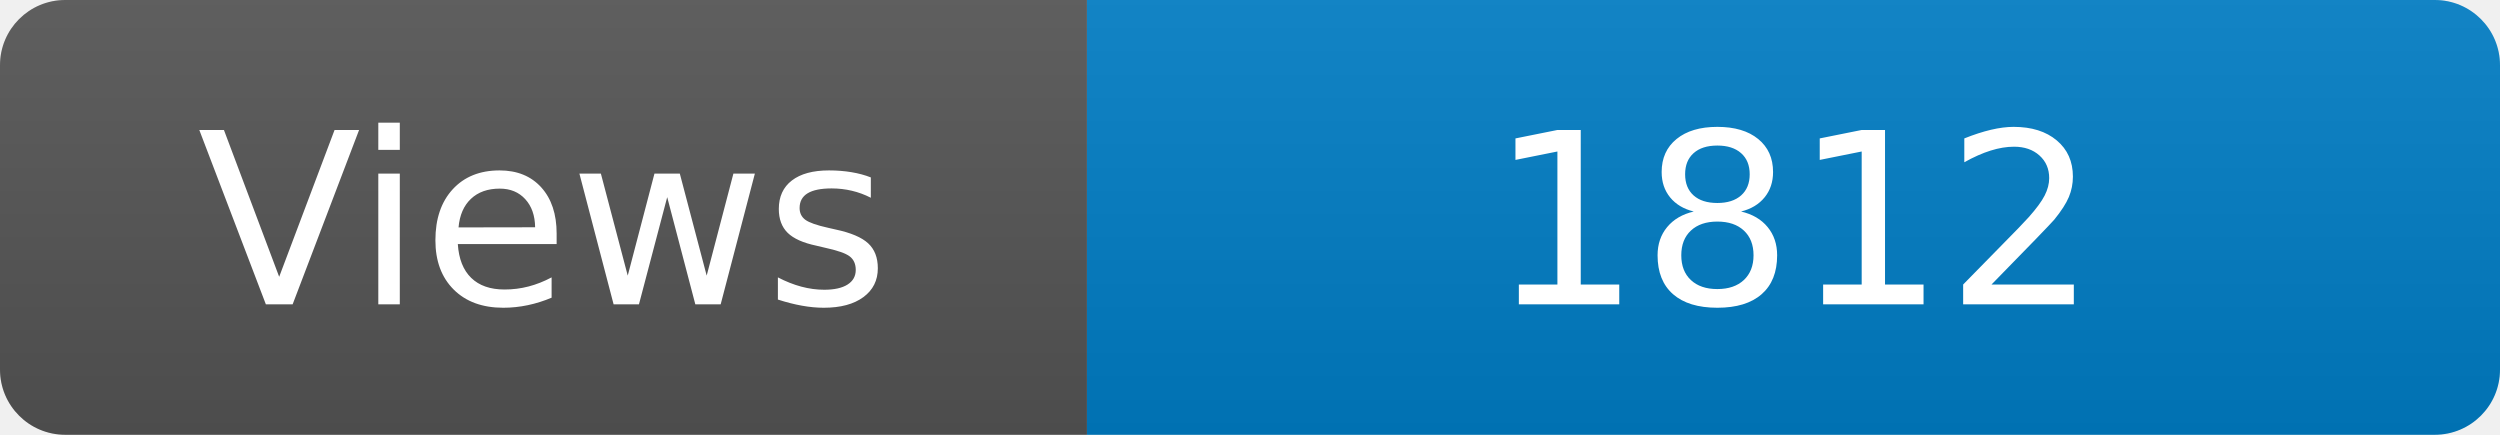
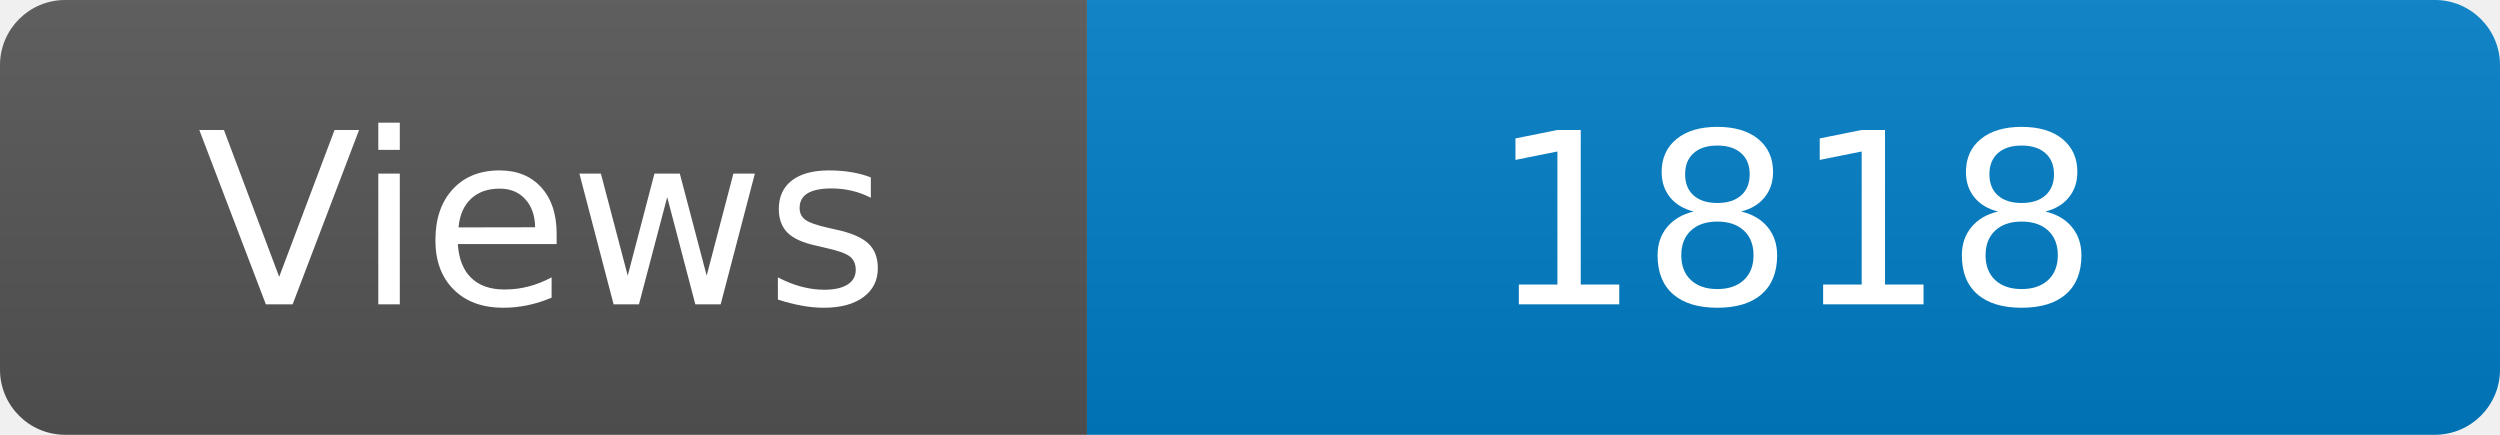
<svg xmlns="http://www.w3.org/2000/svg" width="115" height="20" role="img" aria-label="Maintained?: yes">
  <linearGradient id="s" x2="0" y2="100%">
    <stop offset="0" stop-color="#bbb" stop-opacity=".1" />
    <stop offset="1" stop-opacity=".1" />
  </linearGradient>
  <clipPath id="r">
    <rect width="115" height="20" rx="3" fill="#fff" />
  </clipPath>
  <g clip-path="url(#r)">
    <rect width="50" height="20" fill="#555" />
    <rect x="50" width="160" height="20" fill="#007ec6" />
    <rect width="115" height="20" fill="url(#s)" />
  </g>
  <g fill="#fff" text-anchor="middle" font-family="Verdana,Geneva,DejaVu Sans,sans-serif" font-size="110">
    <text x="250" y="140" transform="scale(.1)" fill="#fff">Views</text>
-     <text x="825" y="140" transform="scale(.1)" fill="#fff">1812</text>
+     <text x="825" y="140" transform="scale(.1)" fill="#fff">1818</text>
  </g>
</svg>
